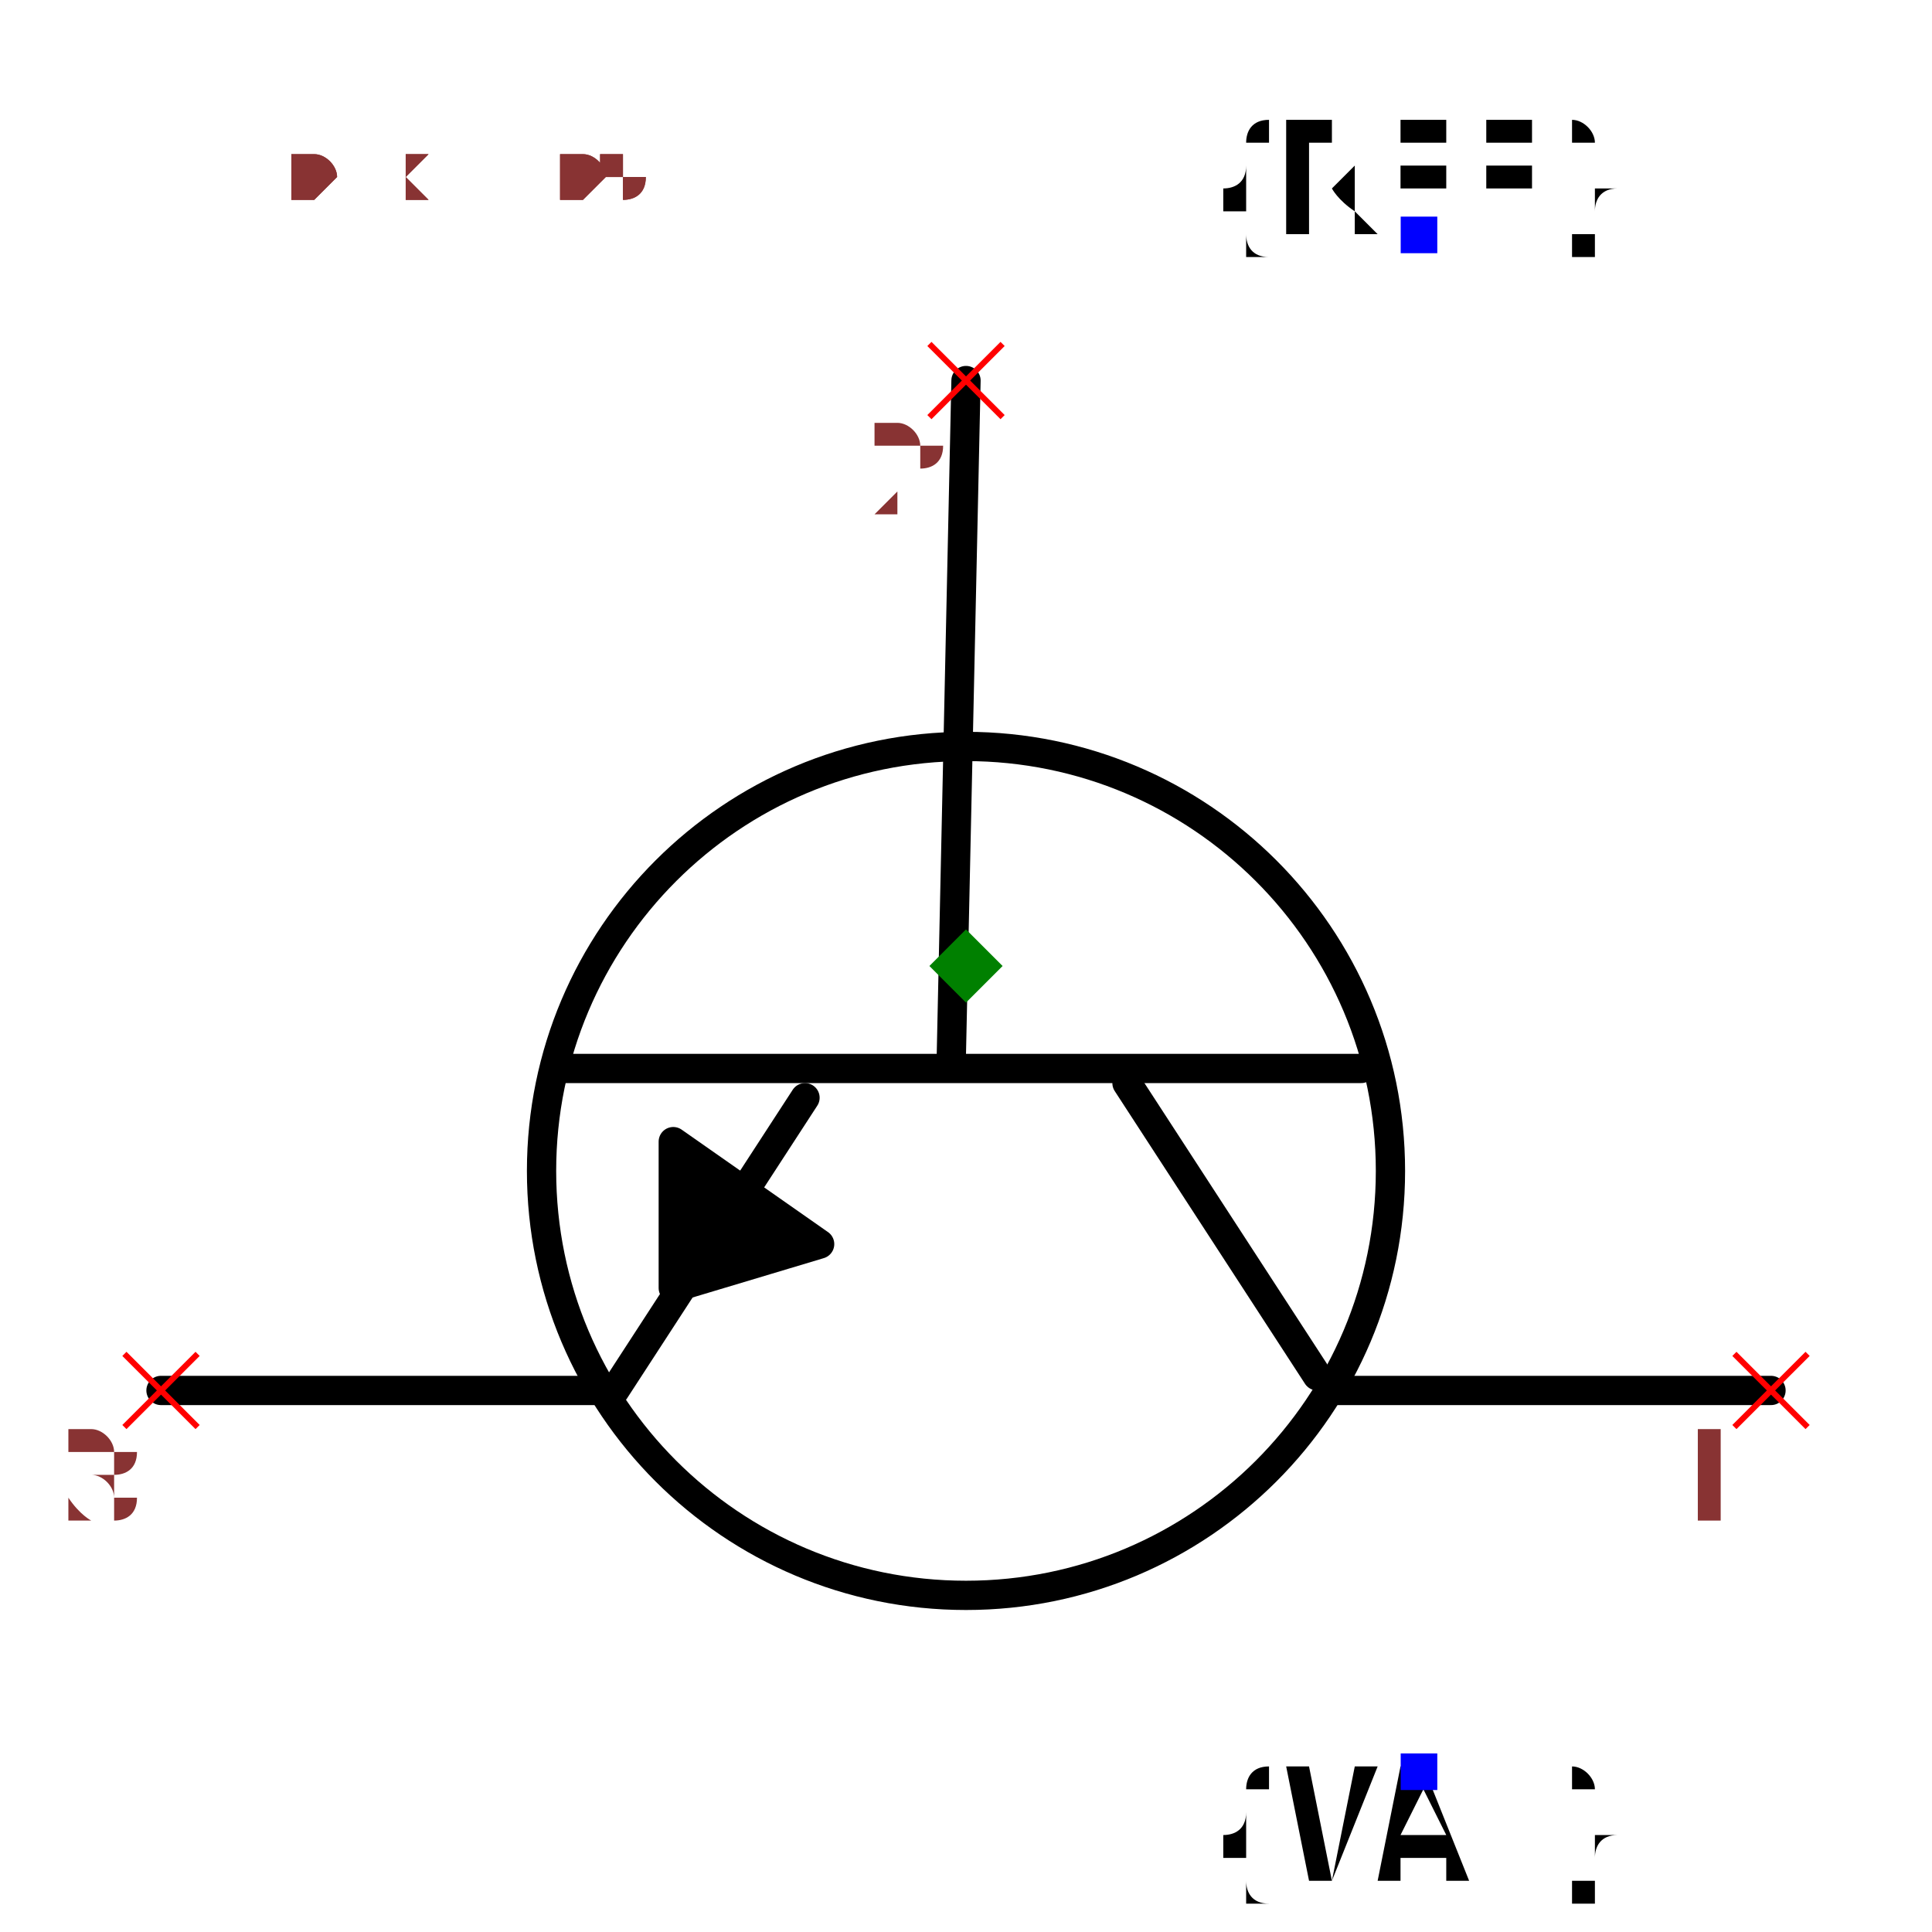
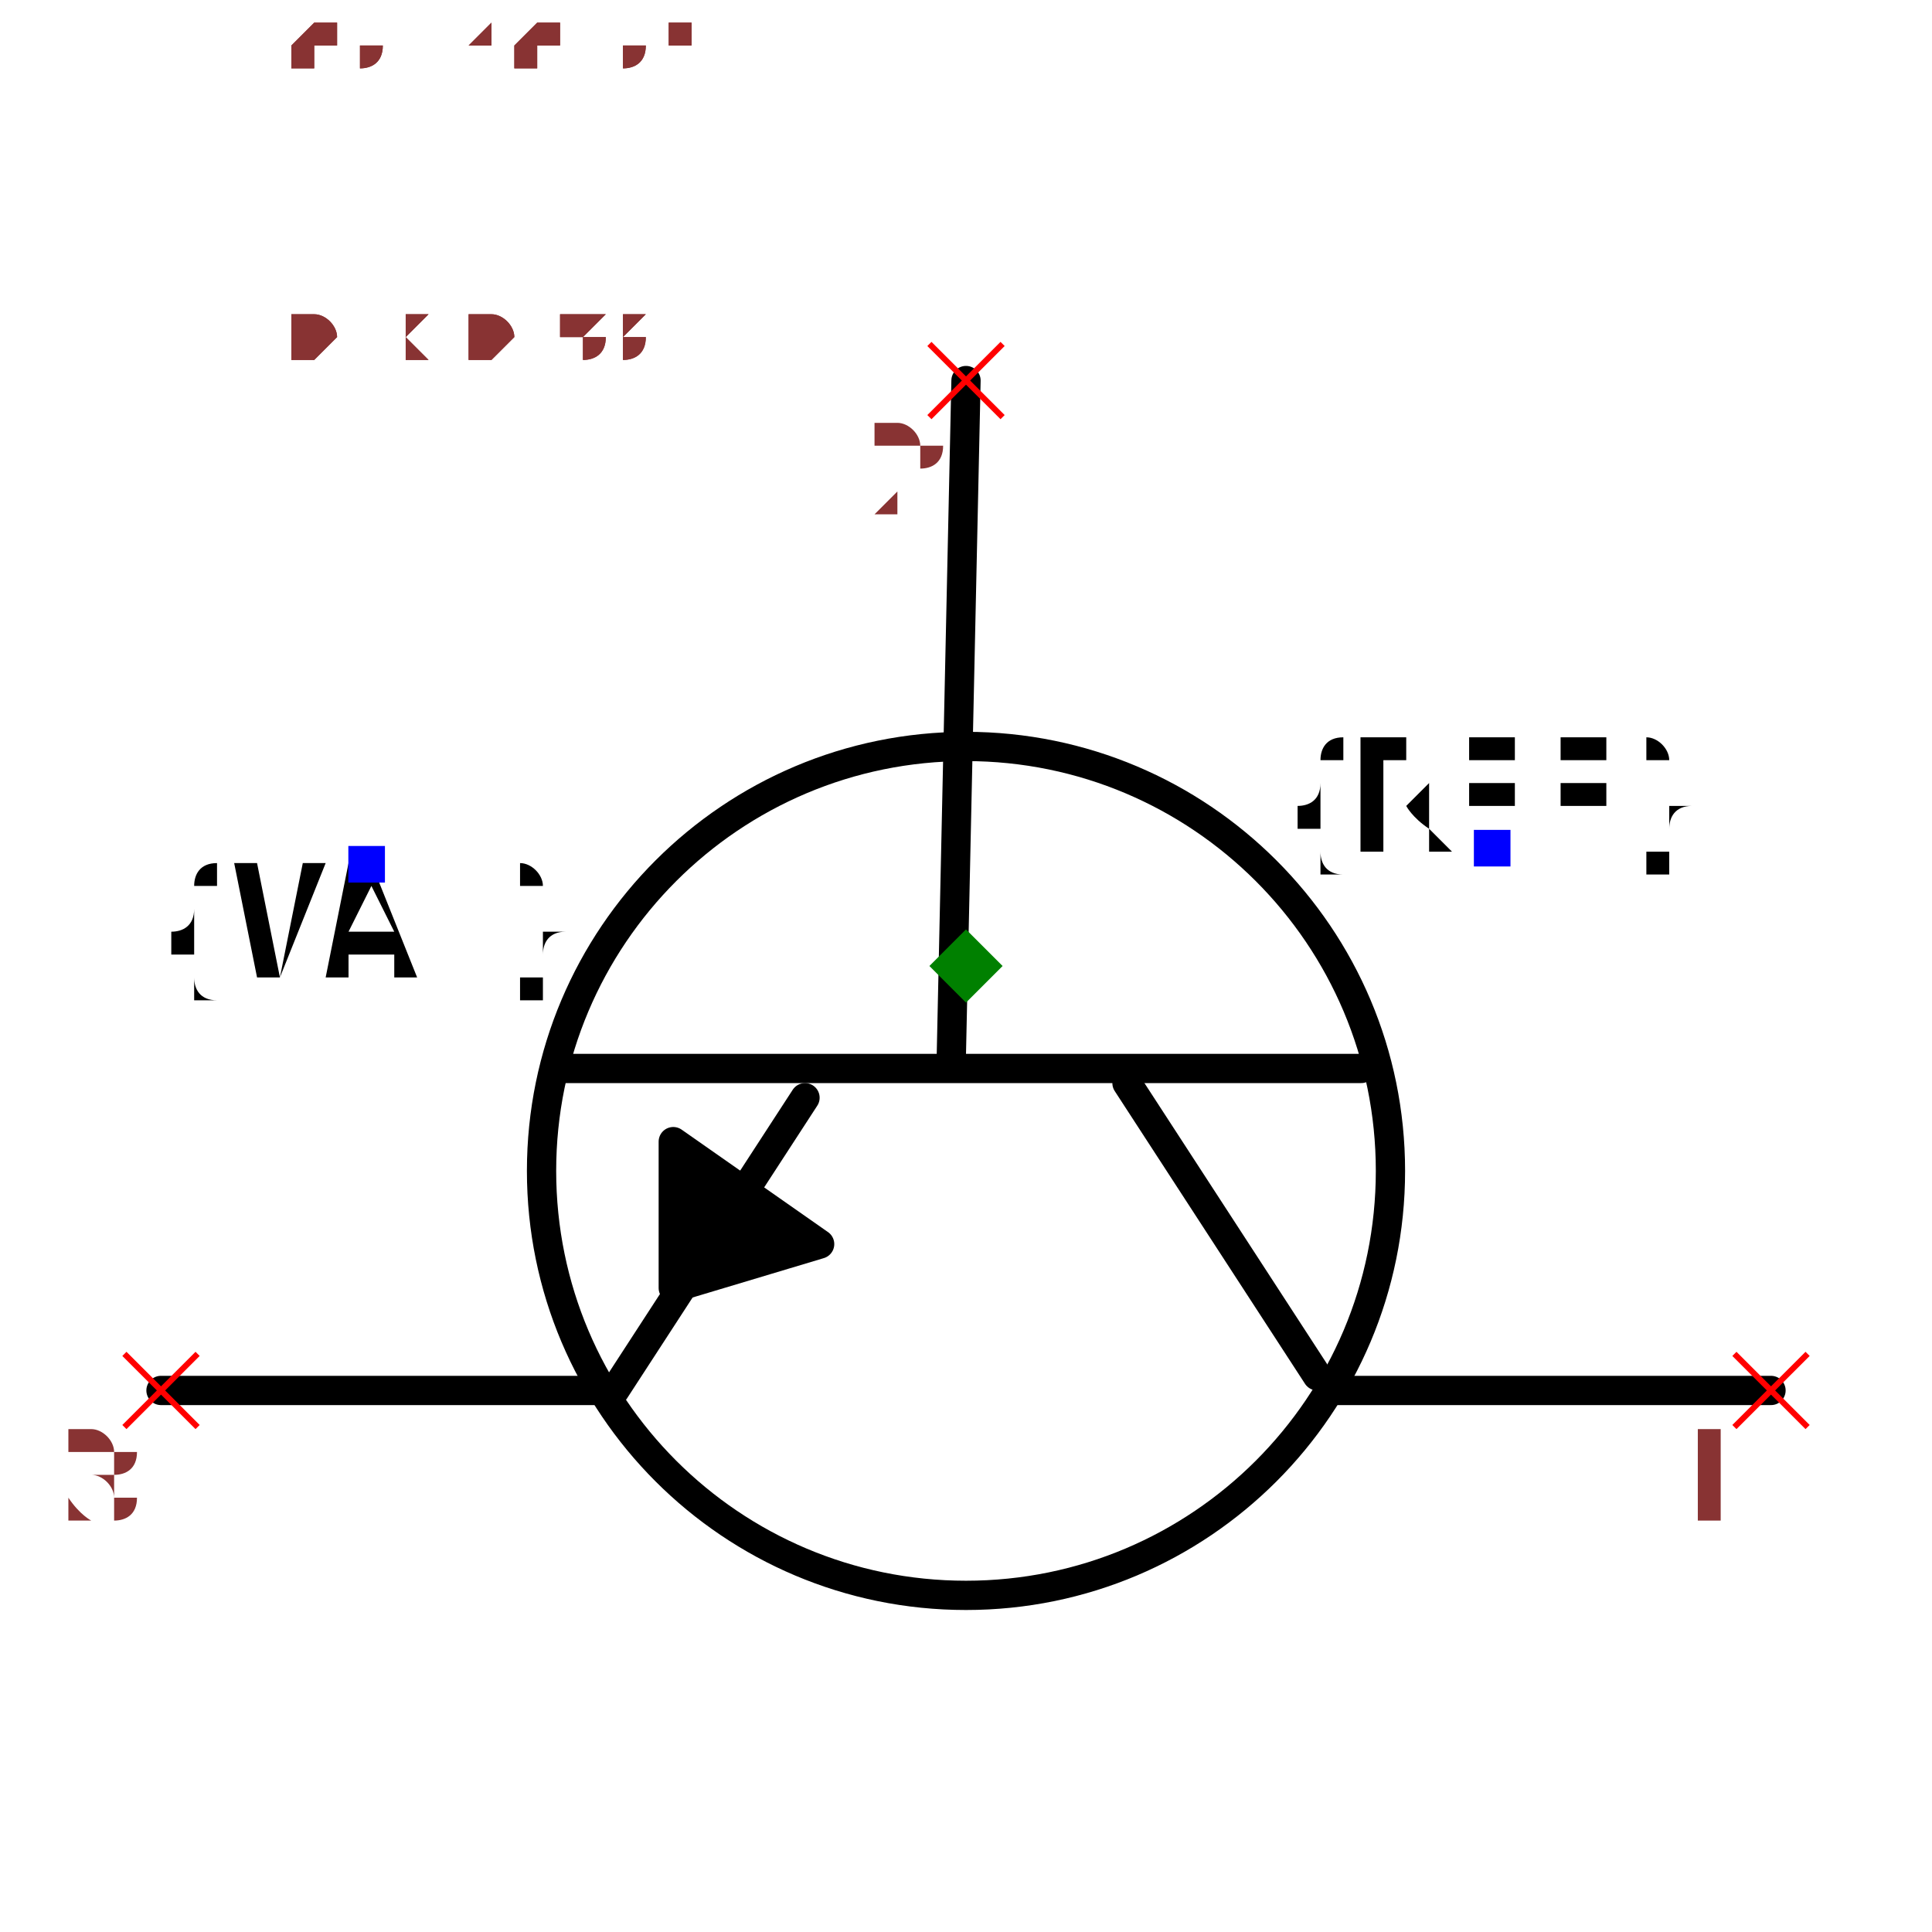
- <svg xmlns="http://www.w3.org/2000/svg" width="150" height="150" viewBox="-0.66 -0.63 1.32 1.26">
+ <svg xmlns="http://www.w3.org/2000/svg" width="150" height="150" viewBox="-0.66 -0.498 1.32 0.996">
  <path d="M-2.4492935982947065e-17,-0.4 L-0.01,0.06" fill="none" stroke="black" stroke-width="0.02" stroke-linecap="round" stroke-linejoin="round" />
  <path d="M0.27,0.07 L-0.28,0.07" fill="none" stroke="black" stroke-width="0.02" stroke-linecap="round" stroke-linejoin="round" />
  <path d="M0.24,0.28 L0.11,0.08" fill="none" stroke="black" stroke-width="0.02" stroke-linecap="round" stroke-linejoin="round" />
  <path d="M-0.24,0.29 L-0.11,0.09" fill="none" stroke="black" stroke-width="0.02" stroke-linecap="round" stroke-linejoin="round" />
  <path d="M0.25,0.29 L0.55,0.29" fill="none" stroke="black" stroke-width="0.02" stroke-linecap="round" stroke-linejoin="round" />
  <path d="M-0.55,0.29 L-0.25,0.29" fill="none" stroke="black" stroke-width="0.02" stroke-linecap="round" stroke-linejoin="round" />
  <path d="M-0.1,0.19 L-0.2,0.12 L-0.2,0.22 L-0.1,0.19" fill="black" stroke="black" stroke-width="0.02" stroke-linecap="round" stroke-linejoin="round" />
+   <text x="0.36" y="-0.08" dx="0" dy="0" text-anchor="middle" style="font: 0.1px monospace; fill: black">{REF}</text>
+   <rect x="0.347" y="-0.093" width="0.025" height="0.025" fill="blue" />
+   <text x="-0.41" y="-0.07" dx="0" dy="0.075" text-anchor="middle" style="font: 0.1px monospace; fill: black">{VAL}</text>
+   <rect x="-0.422" y="-0.082" width="0.025" height="0.025" fill="blue" />
  <circle cx="8.572527594031473e-18" cy="0.14" r="0.29" fill="none" stroke="black" stroke-width="0.02" />
-   <text x="0.309" y="-0.5" dx="0" dy="0" text-anchor="middle" style="font: 0.1px monospace; fill: black">{REF}</text>
-   <rect x="0.297" y="-0.512" width="0.025" height="0.025" fill="blue" />
-   <text x="0.309" y="0.55" dx="0" dy="0.075" text-anchor="middle" style="font: 0.1px monospace; fill: black">{VAL}</text>
-   <rect x="0.297" y="0.538" width="0.025" height="0.025" fill="blue" />
  <line x1="0.525" y1="0.265" x2="0.575" y2="0.315" stroke="red" stroke-width="0.004" />
  <line x1="0.525" y1="0.315" x2="0.575" y2="0.265" stroke="red" stroke-width="0.004" />
  <text x="0.51" y="0.38" text-anchor="middle" style="font: 0.08px monospace; fill: #833;">1</text>
  <line x1="-0.575" y1="0.265" x2="-0.525" y2="0.315" stroke="red" stroke-width="0.004" />
  <line x1="-0.575" y1="0.315" x2="-0.525" y2="0.265" stroke="red" stroke-width="0.004" />
  <text x="-0.59" y="0.38" text-anchor="middle" style="font: 0.08px monospace; fill: #833;">3</text>
  <line x1="-0.025" y1="-0.425" x2="0.025" y2="-0.375" stroke="red" stroke-width="0.004" />
  <line x1="-0.025" y1="-0.375" x2="0.025" y2="-0.425" stroke="red" stroke-width="0.004" />
  <text x="-0.04" y="-0.31" text-anchor="middle" style="font: 0.08px monospace; fill: #833;">2</text>
  <path d="M 0 -0.025 L 0.025 0 L 0 0.025 L -0.025 0 Z" fill="green" />
-   <text x="-0.55" y="-0.525" style="font: 0.05px monospace; fill: #833;">1.10 x 1.05</text>
-   <text x="-0.55" y="-0.575" dy="-0.15" style="font: 0.05px monospace; fill: #833;">1 [collector]</text>
-   <text x="-0.55" y="-0.625" dy="-0.15" style="font: 0.05px monospace; fill: #833;">3 [emitter]</text>
-   <text x="-0.55" y="-0.675" dy="-0.15" style="font: 0.05px monospace; fill: #833;">2 [base]</text>
-   <text x="-0.55" y="-0.525" style="font: 0.05px monospace; fill: #833;">1.10 x 1.05</text>
-   <text x="-0.55" y="-0.575" dy="-0.15" style="font: 0.05px monospace; fill: #833;">1 [collector]</text>
-   <text x="-0.55" y="-0.625" dy="-0.15" style="font: 0.05px monospace; fill: #833;">3 [emitter]</text>
-   <text x="-0.55" y="-0.675" dy="-0.15" style="font: 0.05px monospace; fill: #833;">2 [base]</text>
+   <text x="-0.55" y="-0.415" style="font: 0.05px monospace; fill: #833;">1.10 x 0.83</text>
+   <text x="-0.55" y="-0.465" dy="-0.15" style="font: 0.05px monospace; fill: #833;">1 [collector]</text>
+   <text x="-0.55" y="-0.515" dy="-0.15" style="font: 0.05px monospace; fill: #833;">3 [emitter]</text>
+   <text x="-0.55" y="-0.565" dy="-0.15" style="font: 0.05px monospace; fill: #833;">2 [base]</text>
+   <text x="-0.55" y="-0.415" style="font: 0.05px monospace; fill: #833;">1.10 x 0.83</text>
+   <text x="-0.55" y="-0.465" dy="-0.15" style="font: 0.05px monospace; fill: #833;">1 [collector]</text>
+   <text x="-0.55" y="-0.515" dy="-0.15" style="font: 0.05px monospace; fill: #833;">3 [emitter]</text>
+   <text x="-0.55" y="-0.565" dy="-0.15" style="font: 0.05px monospace; fill: #833;">2 [base]</text>
</svg>
